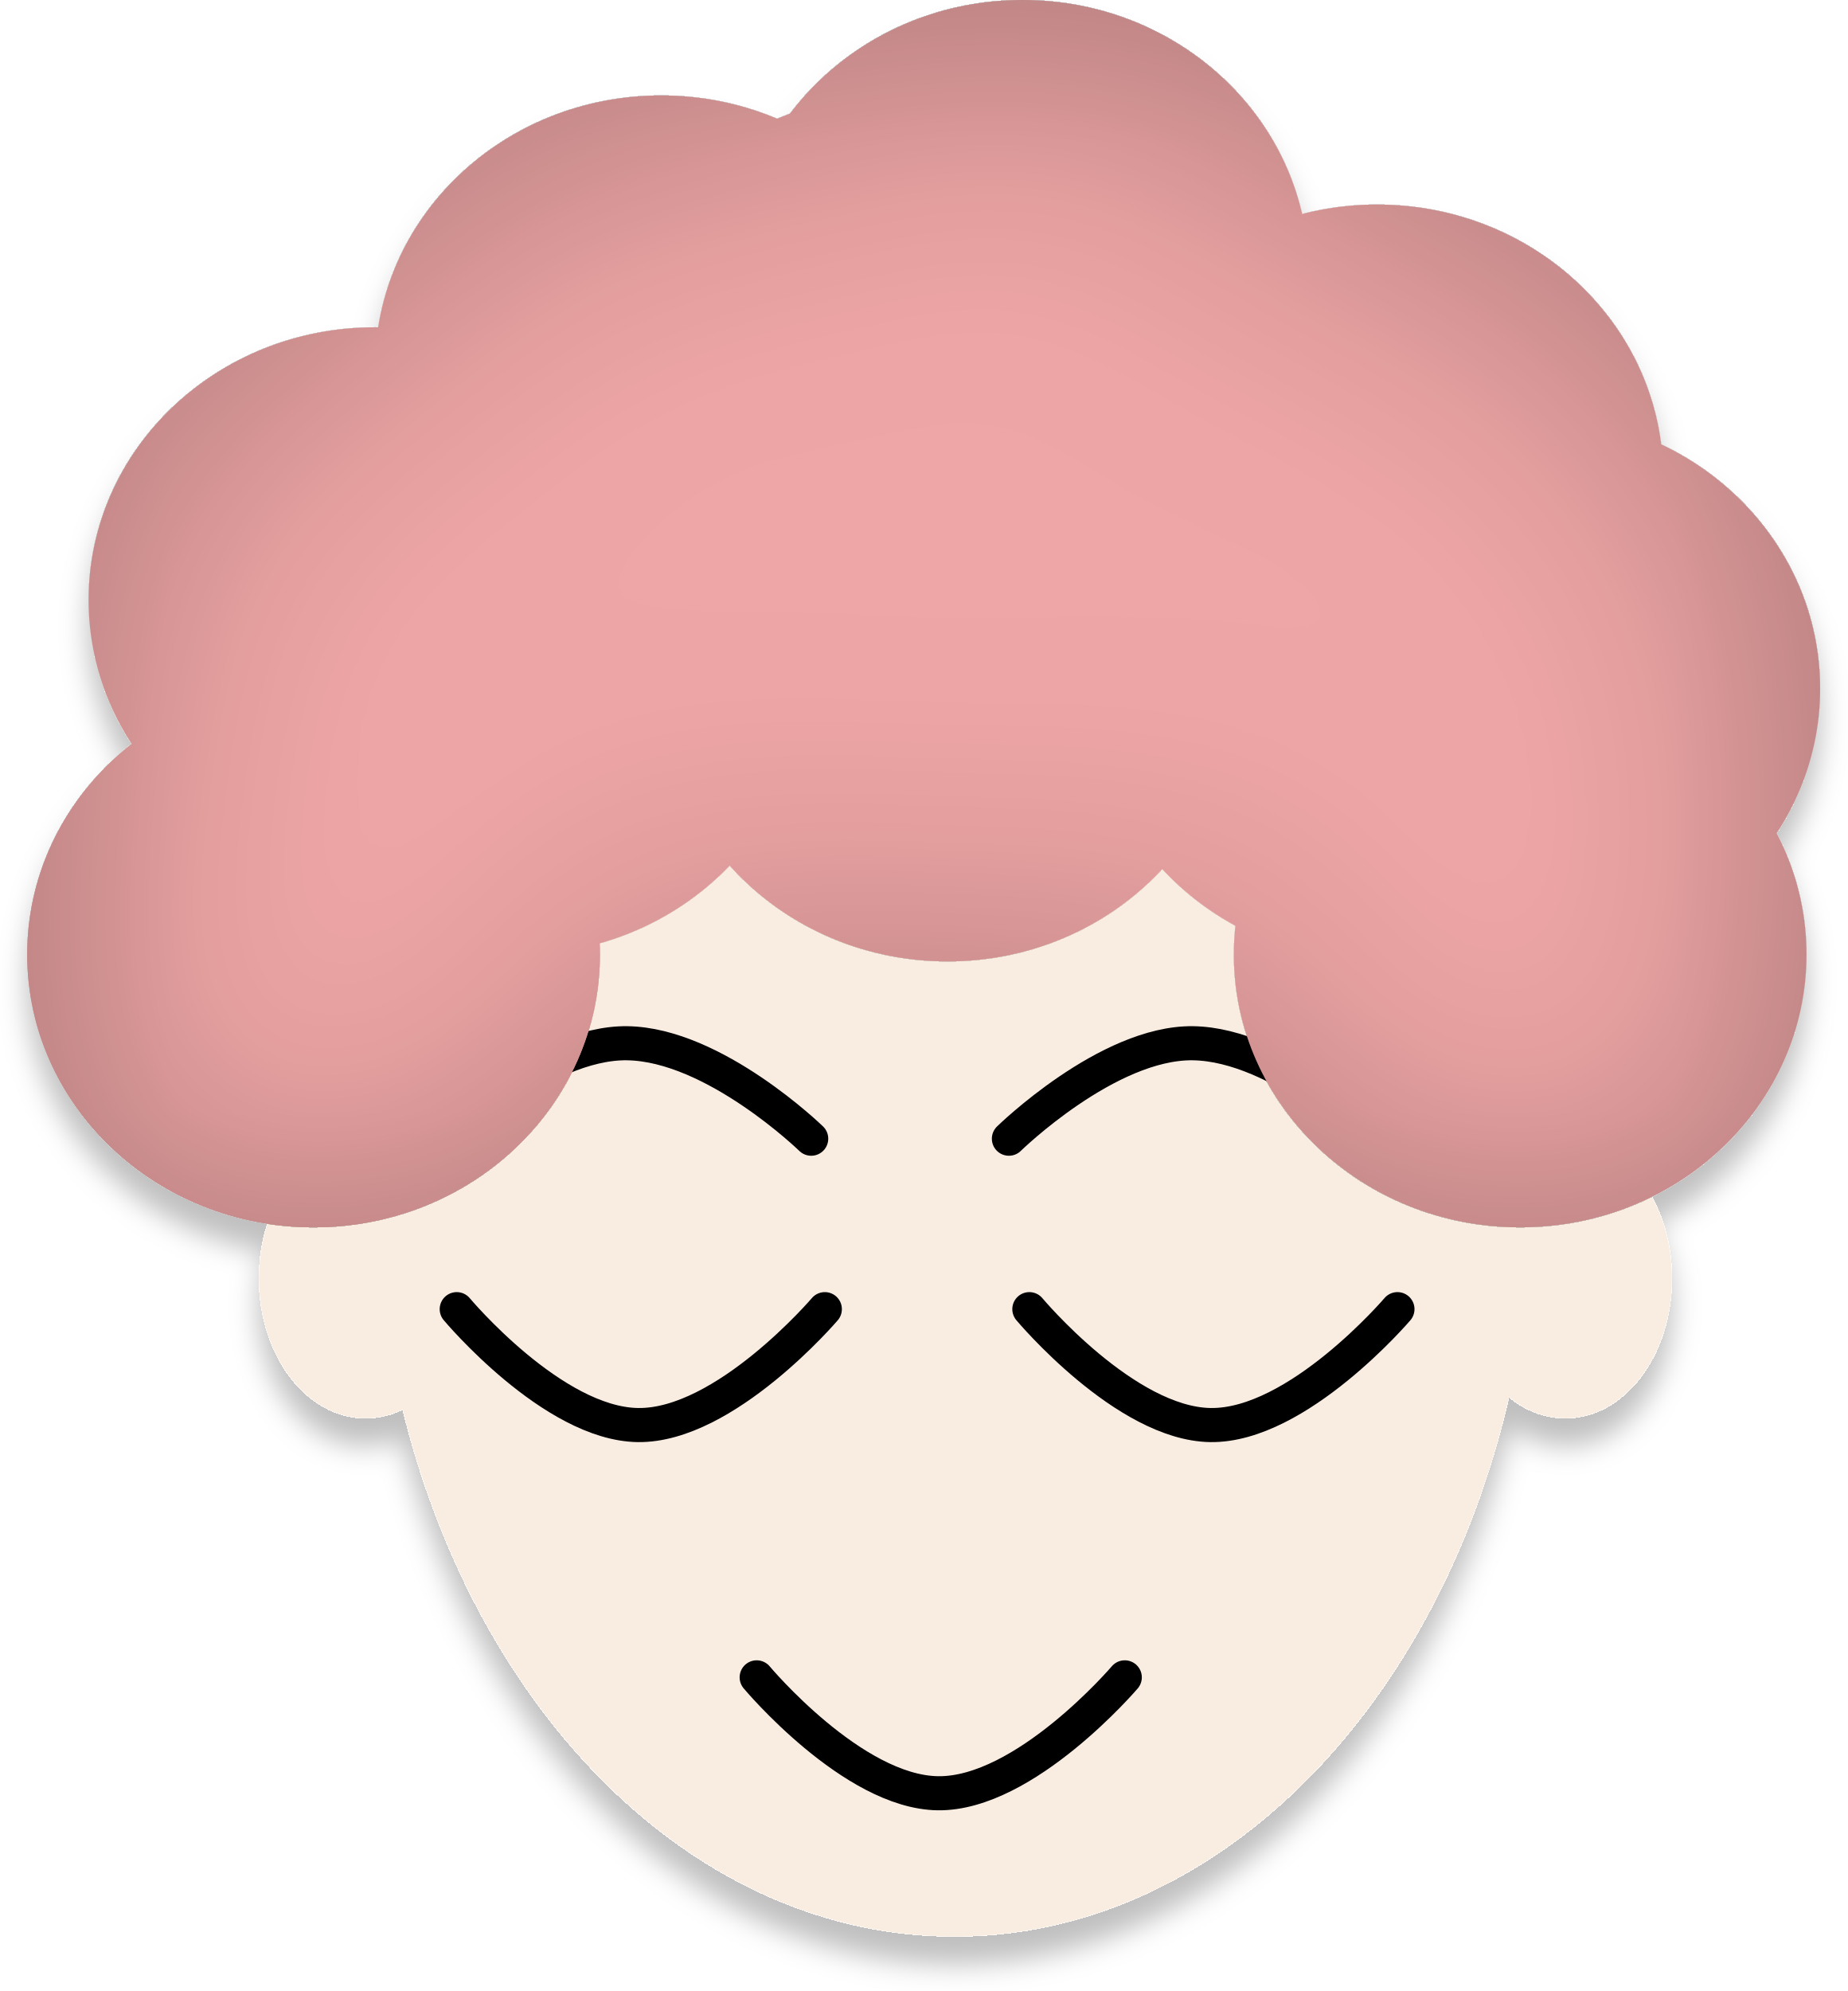
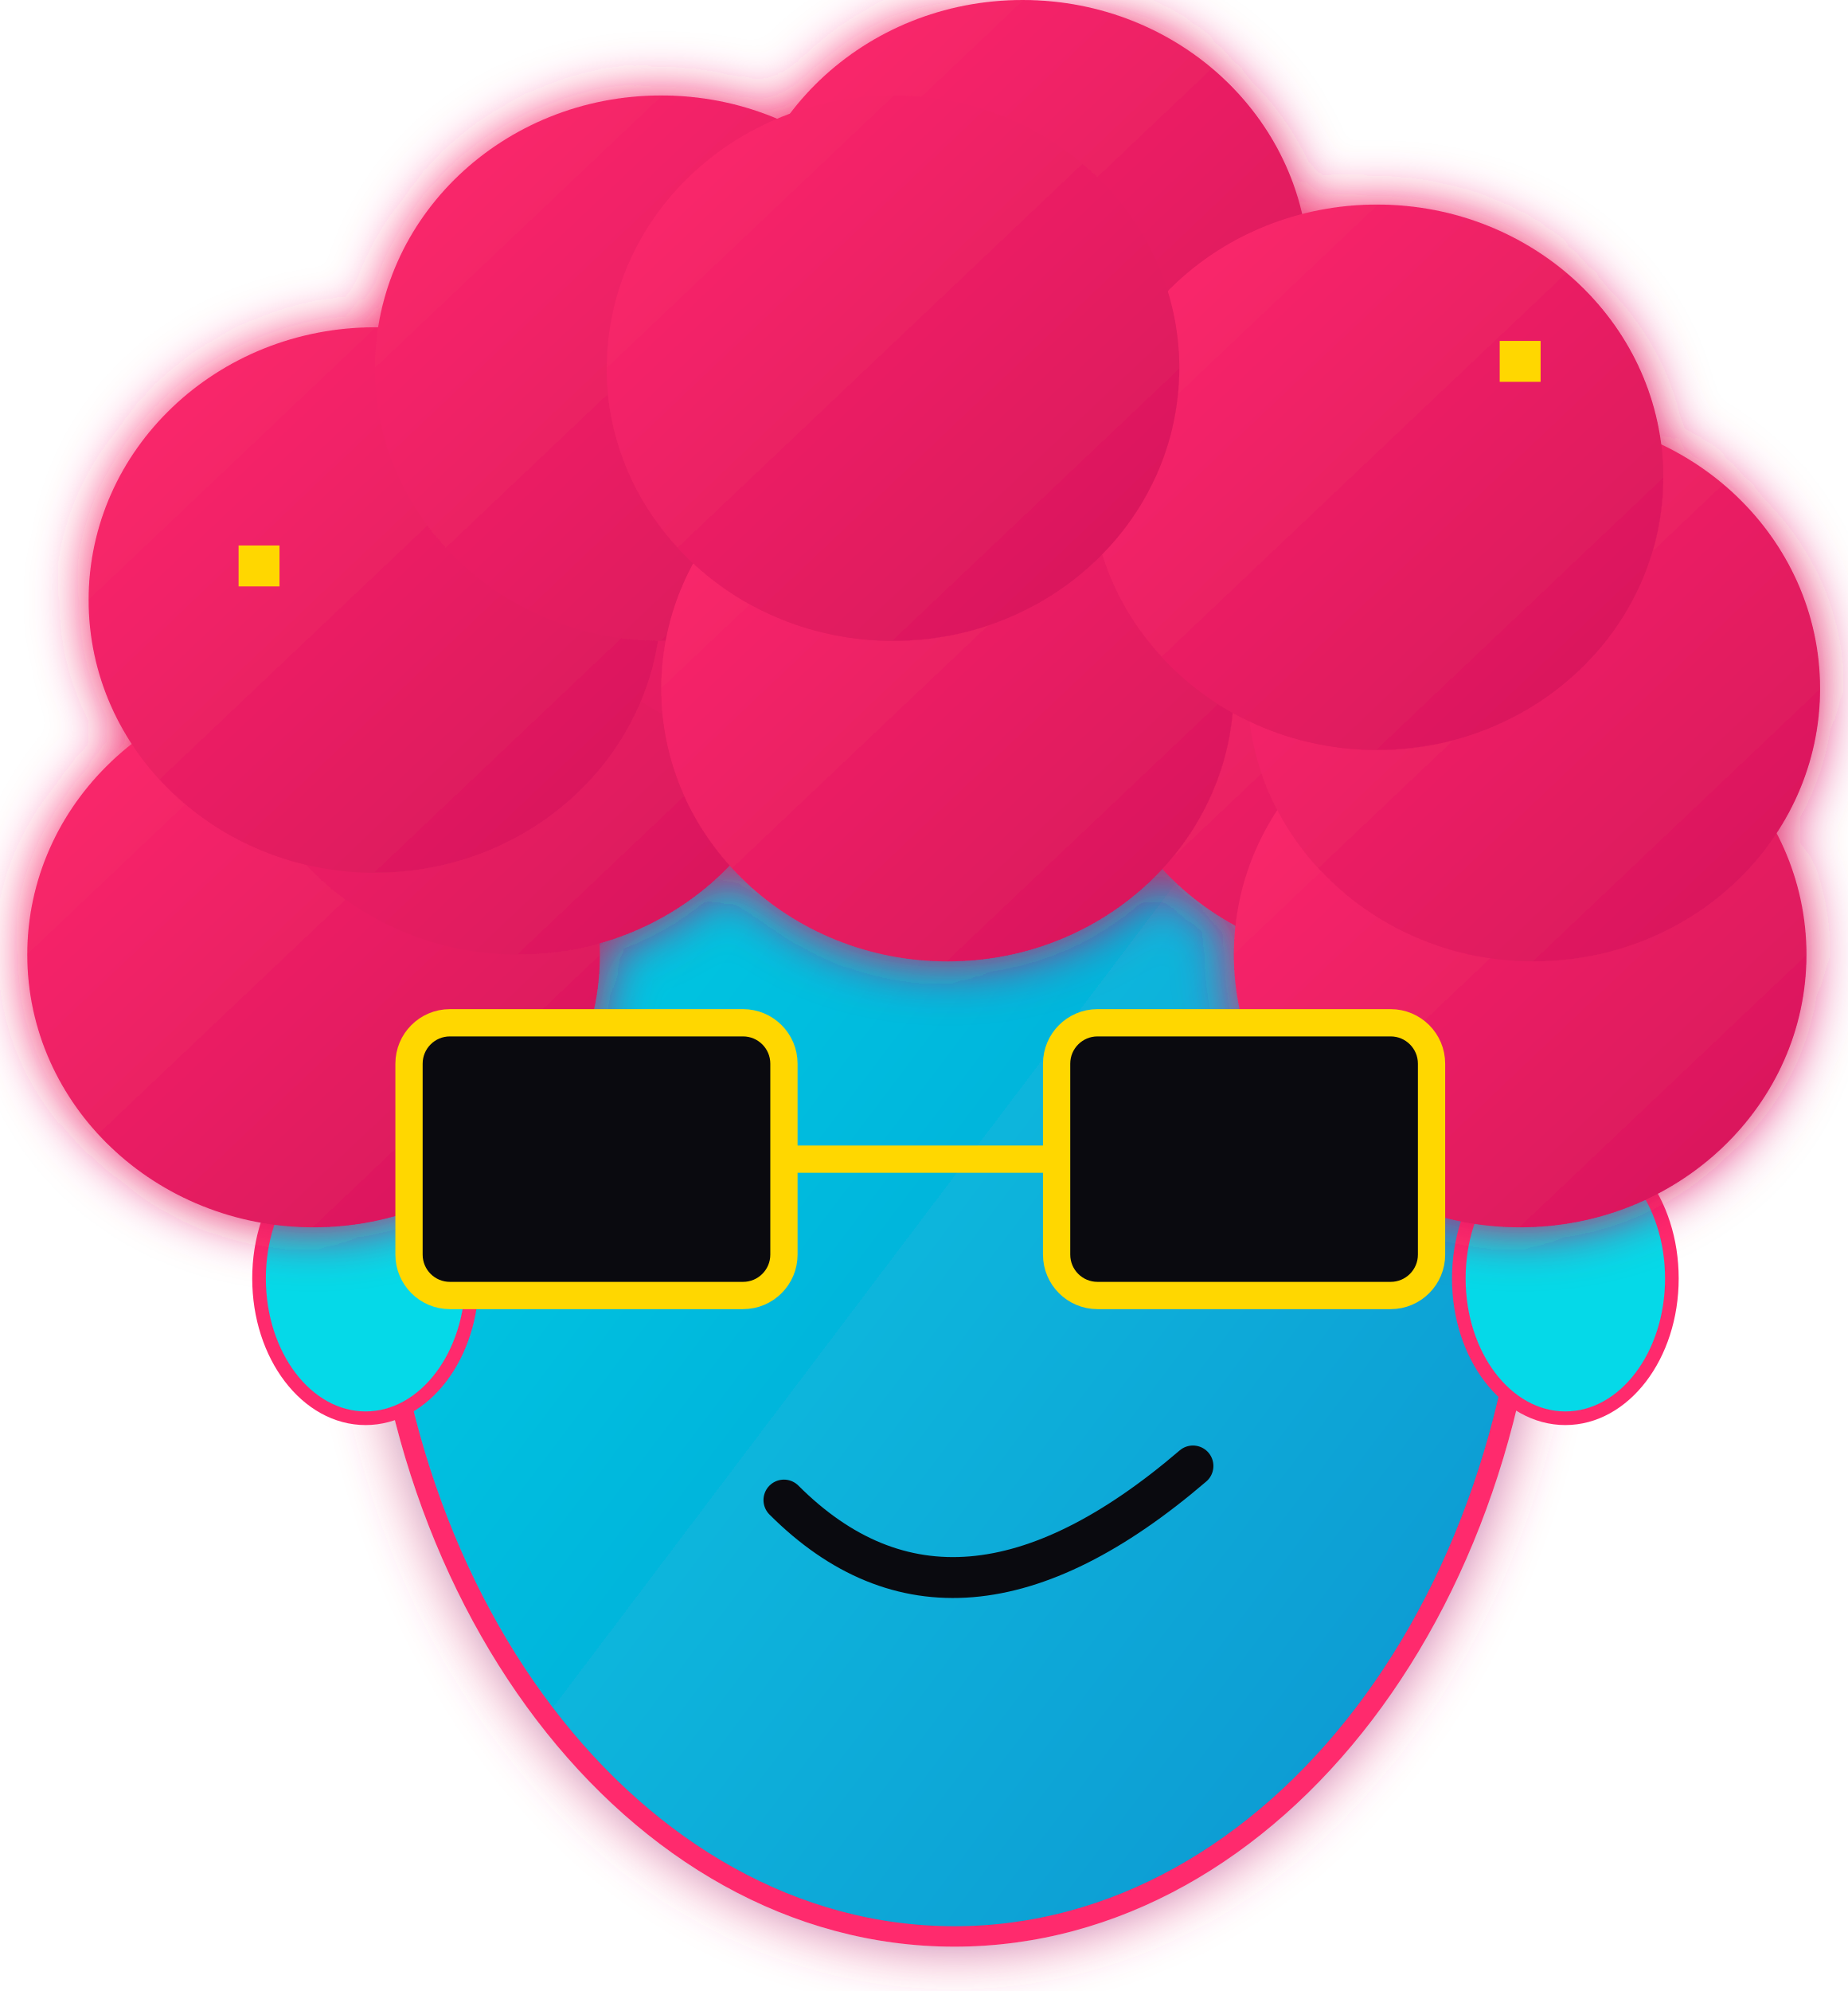
<svg xmlns="http://www.w3.org/2000/svg" width="271" height="292" viewBox="0 0 271 292" fill="none">
-   <g filter="url(#filter0_d_22_325)">
-     <ellipse cx="140" cy="172.5" rx="85" ry="111.5" fill="#F9EDE2" />
-     <ellipse rx="15.628" ry="20.5" transform="matrix(-1 0 0 1 53.6278 187.5)" fill="#F9EDE2" />
-     <ellipse rx="15.628" ry="20.5" transform="matrix(-1 0 0 1 229.628 187.5)" fill="#F9EDE2" />
-     <path d="M65 167.002C65 167.002 79.494 152.833 92 153.002C104.777 153.174 119 167.002 119 167.002" stroke="black" stroke-width="5" stroke-linecap="round" />
-     <path d="M148 167.002C148 167.002 162.494 152.833 175 153.002C187.777 153.174 202 167.002 202 167.002" stroke="black" stroke-width="5" stroke-linecap="round" />
-     <g filter="url(#filter1_i_22_325)">
-       <ellipse cx="46" cy="140" rx="42" ry="40" fill="#EFA6A6" />
-       <ellipse cx="76" cy="100" rx="42" ry="40" fill="#EFA6A6" />
-       <ellipse cx="118" cy="70" rx="42" ry="40" fill="#EFA6A6" />
-       <ellipse cx="168" cy="70" rx="42" ry="40" fill="#EFA6A6" />
-       <ellipse cx="55" cy="88" rx="42" ry="40" fill="#EFA6A6" />
-       <ellipse cx="97" cy="54" rx="42" ry="40" fill="#EFA6A6" />
-       <ellipse cx="202" cy="101" rx="42" ry="40" fill="#EFA6A6" />
-       <ellipse cx="139" cy="101" rx="42" ry="40" fill="#EFA6A6" />
-       <ellipse cx="223" cy="140" rx="42" ry="40" fill="#EFA6A6" />
-       <ellipse cx="150" cy="40" rx="42" ry="40" fill="#EFA6A6" />
-       <ellipse cx="225" cy="101" rx="42" ry="40" fill="#EFA6A6" />
-       <ellipse cx="202" cy="70" rx="42" ry="40" fill="#EFA6A6" />
-       <ellipse cx="46" cy="140" rx="42" ry="40" fill="#EFA6A6" />
-       <ellipse cx="131" cy="54" rx="42" ry="40" fill="#EFA6A6" />
-     </g>
-     <path d="M67 192C67 192 81.078 208.83 93.585 208.999C106.362 209.171 121 192 121 192" stroke="black" stroke-width="5" stroke-linecap="round" />
-     <path d="M151 192C151 192 165.078 208.83 177.585 208.999C190.362 209.171 205 192 205 192" stroke="black" stroke-width="5" stroke-linecap="round" />
-     <path d="M111 246C111 246 125.078 262.83 137.585 262.999C150.362 263.171 165 246 165 246" stroke="black" stroke-width="5" stroke-linecap="round" />
+   <defs>
+     <filter id="neonGlow" x="-50%" y="-50%" width="200%" height="200%">
+       <feGaussianBlur stdDeviation="4" result="coloredBlur" />
+       <feMerge>
+         <feMergeNode in="coloredBlur" />
+         <feMergeNode in="SourceGraphic" />
+       </feMerge>
+     </filter>
+     <linearGradient id="hairGradientCool" x1="0%" y1="0%" x2="100%" y2="100%">
+       <stop offset="0%" style="stop-color:#ff2a6d;stop-opacity:1" />
+       <stop offset="100%" style="stop-color:#d4145a;stop-opacity:1" />
+     </linearGradient>
+     <linearGradient id="bodyGradientCool" x1="0%" y1="0%" x2="100%" y2="100%">
+       <stop offset="0%" style="stop-color:#05d9e8;stop-opacity:1" />
+       <stop offset="100%" style="stop-color:#0892d0;stop-opacity:1" />
+     </linearGradient>
+   </defs>
+   <g filter="url(#neonGlow)">
+     <ellipse cx="140" cy="172.5" rx="85" ry="111.5" fill="url(#bodyGradientCool)" stroke="#ff2a6d" stroke-width="3" />
  </g>
-   <defs>
-     <filter id="filter0_d_22_325" x="0" y="0" width="271" height="292" filterUnits="userSpaceOnUse" color-interpolation-filters="sRGB">
-       <feFlood flood-opacity="0" result="BackgroundImageFix" />
-       <feColorMatrix in="SourceAlpha" type="matrix" values="0 0 0 0 0 0 0 0 0 0 0 0 0 0 0 0 0 0 127 0" result="hardAlpha" />
-       <feOffset dy="4" />
-       <feGaussianBlur stdDeviation="2" />
-       <feComposite in2="hardAlpha" operator="out" />
-       <feColorMatrix type="matrix" values="0 0 0 0 0 0 0 0 0 0 0 0 0 0 0 0 0 0 0.25 0" />
-       <feBlend mode="normal" in2="BackgroundImageFix" result="effect1_dropShadow_22_325" />
-       <feBlend mode="normal" in="SourceGraphic" in2="effect1_dropShadow_22_325" result="shape" />
-     </filter>
-     <filter id="filter1_i_22_325" x="4" y="0" width="263" height="184" filterUnits="userSpaceOnUse" color-interpolation-filters="sRGB">
-       <feFlood flood-opacity="0" result="BackgroundImageFix" />
-       <feBlend mode="normal" in="SourceGraphic" in2="BackgroundImageFix" result="shape" />
-       <feColorMatrix in="SourceAlpha" type="matrix" values="0 0 0 0 0 0 0 0 0 0 0 0 0 0 0 0 0 0 127 0" result="hardAlpha" />
-       <feOffset dy="4" />
-       <feGaussianBlur stdDeviation="22.5" />
-       <feComposite in2="hardAlpha" operator="arithmetic" k2="-1" k3="1" />
-       <feColorMatrix type="matrix" values="0 0 0 0 0 0 0 0 0 0 0 0 0 0 0 0 0 0 0.25 0" />
-       <feBlend mode="normal" in2="shape" result="effect1_innerShadow_22_325" />
-     </filter>
-   </defs>
+   <ellipse rx="15.628" ry="20.5" transform="matrix(-1 0 0 1 53.6278 187.5)" fill="#05d9e8" stroke="#ff2a6d" stroke-width="2" />
+   <ellipse rx="15.628" ry="20.5" transform="matrix(-1 0 0 1 229.628 187.5)" fill="#05d9e8" stroke="#ff2a6d" stroke-width="2" />
+   <g filter="url(#neonGlow)">
+     <ellipse cx="46" cy="140" rx="42" ry="40" fill="url(#hairGradientCool)" />
+     <ellipse cx="76" cy="100" rx="42" ry="40" fill="url(#hairGradientCool)" />
+     <ellipse cx="118" cy="70" rx="42" ry="40" fill="url(#hairGradientCool)" />
+     <ellipse cx="168" cy="70" rx="42" ry="40" fill="url(#hairGradientCool)" />
+     <ellipse cx="55" cy="88" rx="42" ry="40" fill="url(#hairGradientCool)" />
+     <ellipse cx="97" cy="54" rx="42" ry="40" fill="url(#hairGradientCool)" />
+     <ellipse cx="202" cy="101" rx="42" ry="40" fill="url(#hairGradientCool)" />
+     <ellipse cx="139" cy="101" rx="42" ry="40" fill="url(#hairGradientCool)" />
+     <ellipse cx="223" cy="140" rx="42" ry="40" fill="url(#hairGradientCool)" />
+     <ellipse cx="150" cy="40" rx="42" ry="40" fill="url(#hairGradientCool)" />
+     <ellipse cx="225" cy="101" rx="42" ry="40" fill="url(#hairGradientCool)" />
+     <ellipse cx="202" cy="70" rx="42" ry="40" fill="url(#hairGradientCool)" />
+     <ellipse cx="131" cy="54" rx="42" ry="40" fill="url(#hairGradientCool)" />
+   </g>
+   <rect x="75" y="160" width="20" height="20" fill="#0a0a0f" rx="2" />
+   <rect x="170" y="160" width="20" height="20" fill="#0a0a0f" rx="2" />
+   <rect x="60" y="150" width="55" height="40" fill="#0a0a0f" stroke="#ffd700" stroke-width="4" rx="6" />
+   <rect x="155" y="150" width="55" height="40" fill="#0a0a0f" stroke="#ffd700" stroke-width="4" rx="6" />
+   <line x1="115" y1="170" x2="155" y2="170" stroke="#ffd700" stroke-width="4" />
+   <path d="M115 220 Q140 245 175 215" stroke="#0a0a0f" stroke-width="6" fill="none" stroke-linecap="round" />
+   <rect x="220" y="50" width="6" height="6" fill="#ffd700" />
+   <rect x="35" y="80" width="6" height="6" fill="#ffd700" />
</svg>
